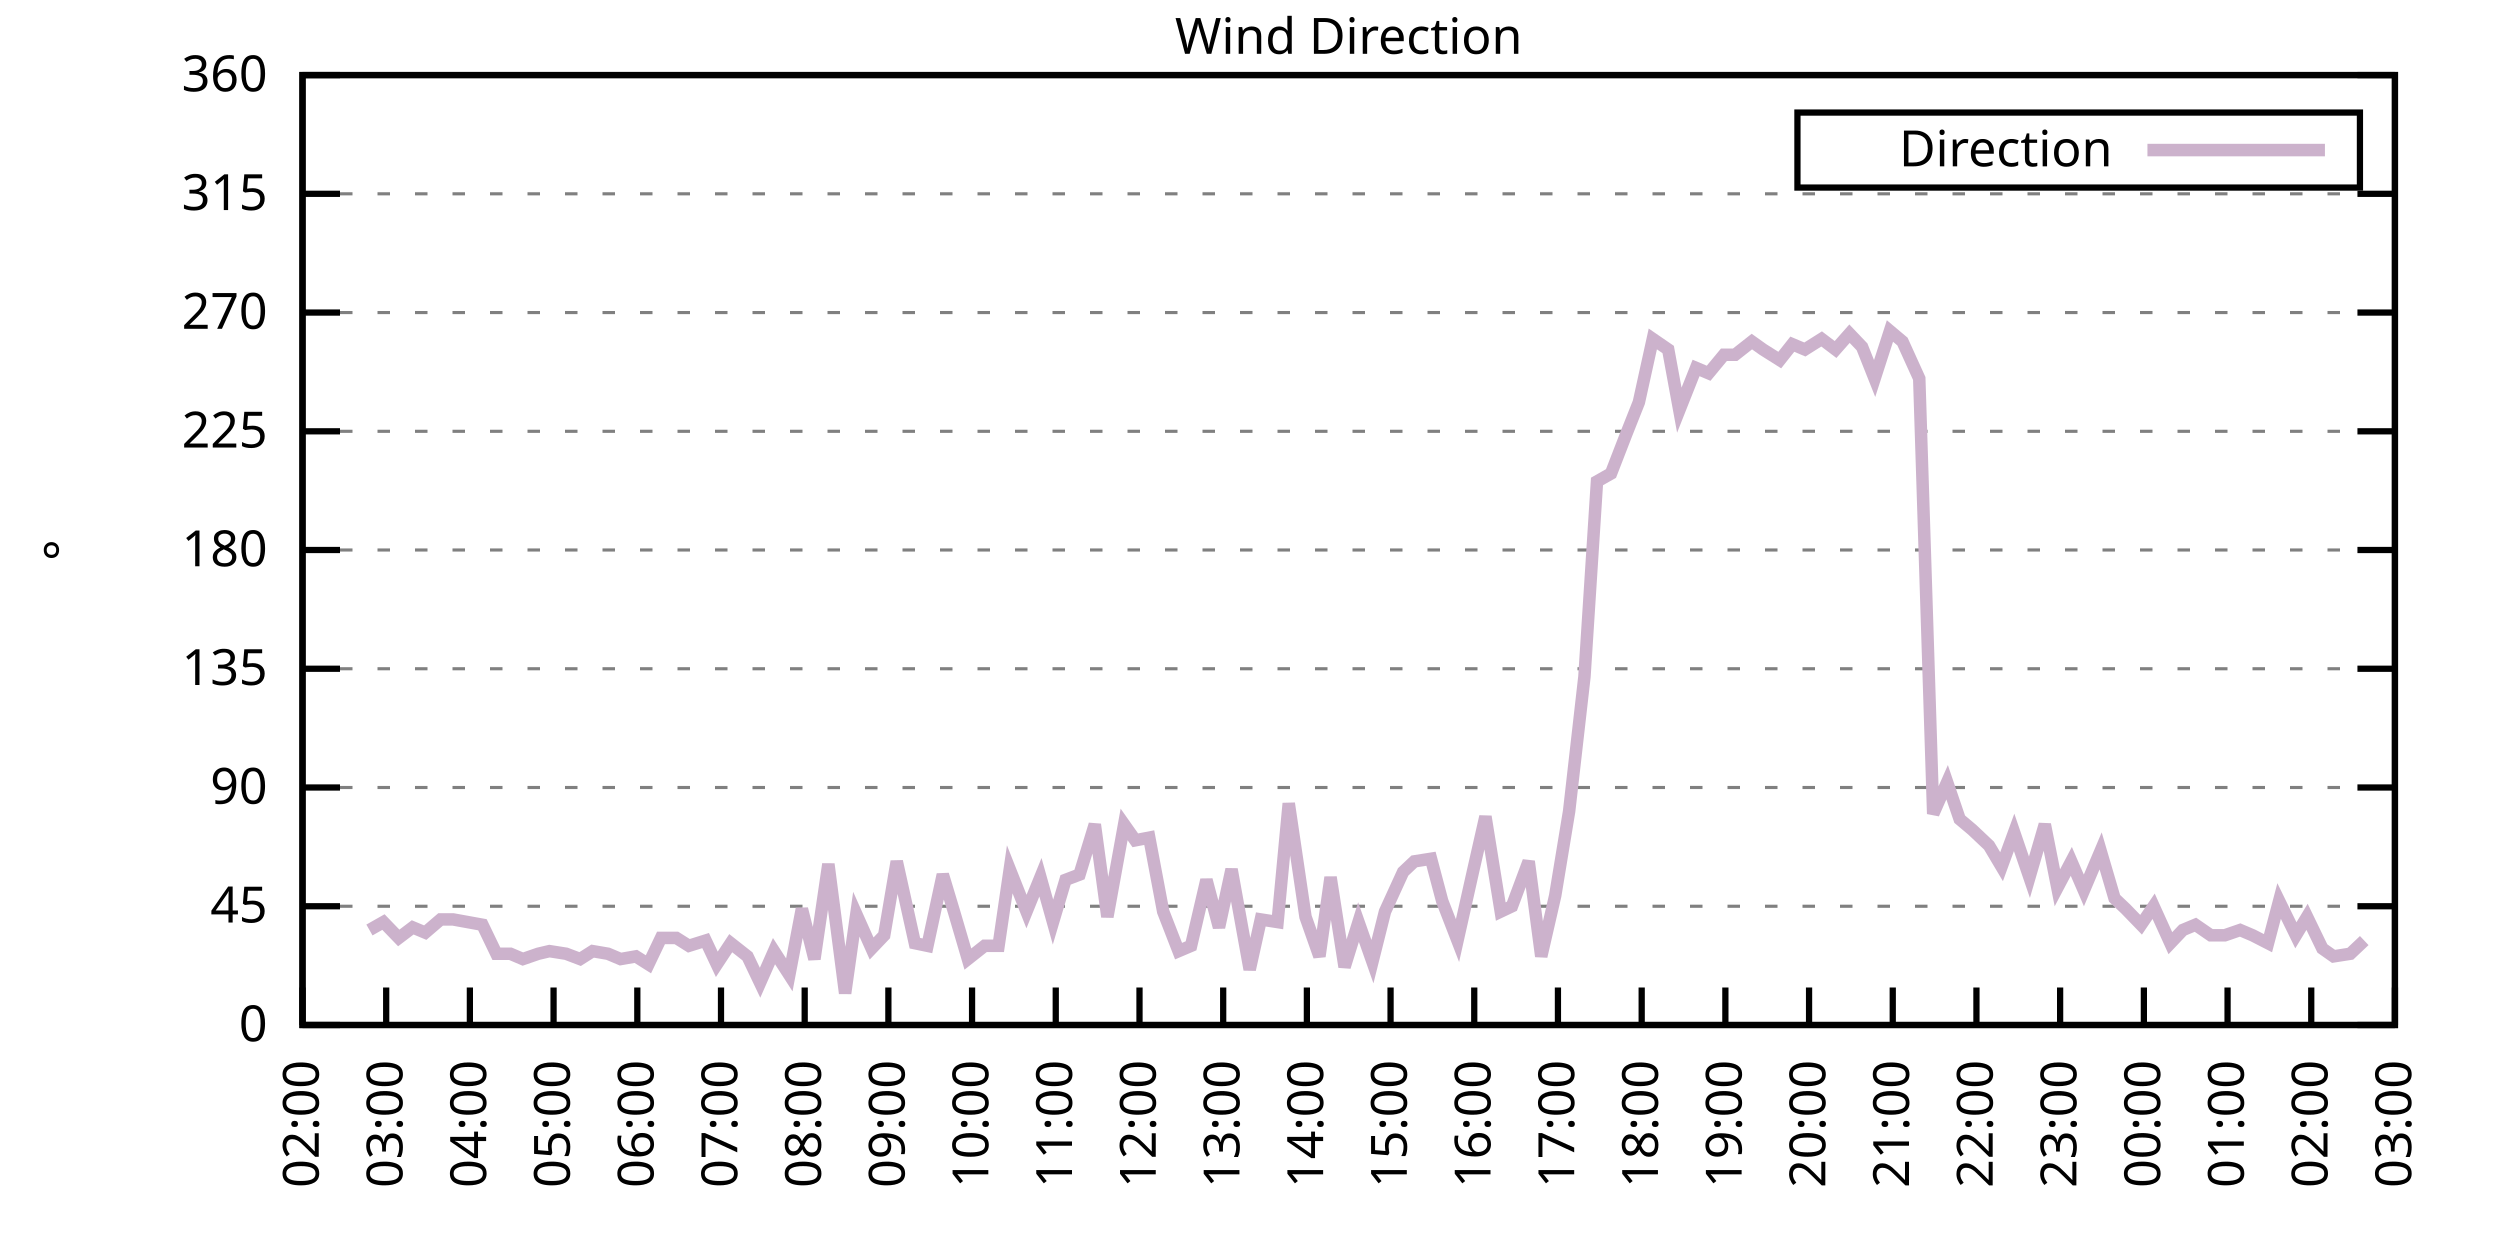
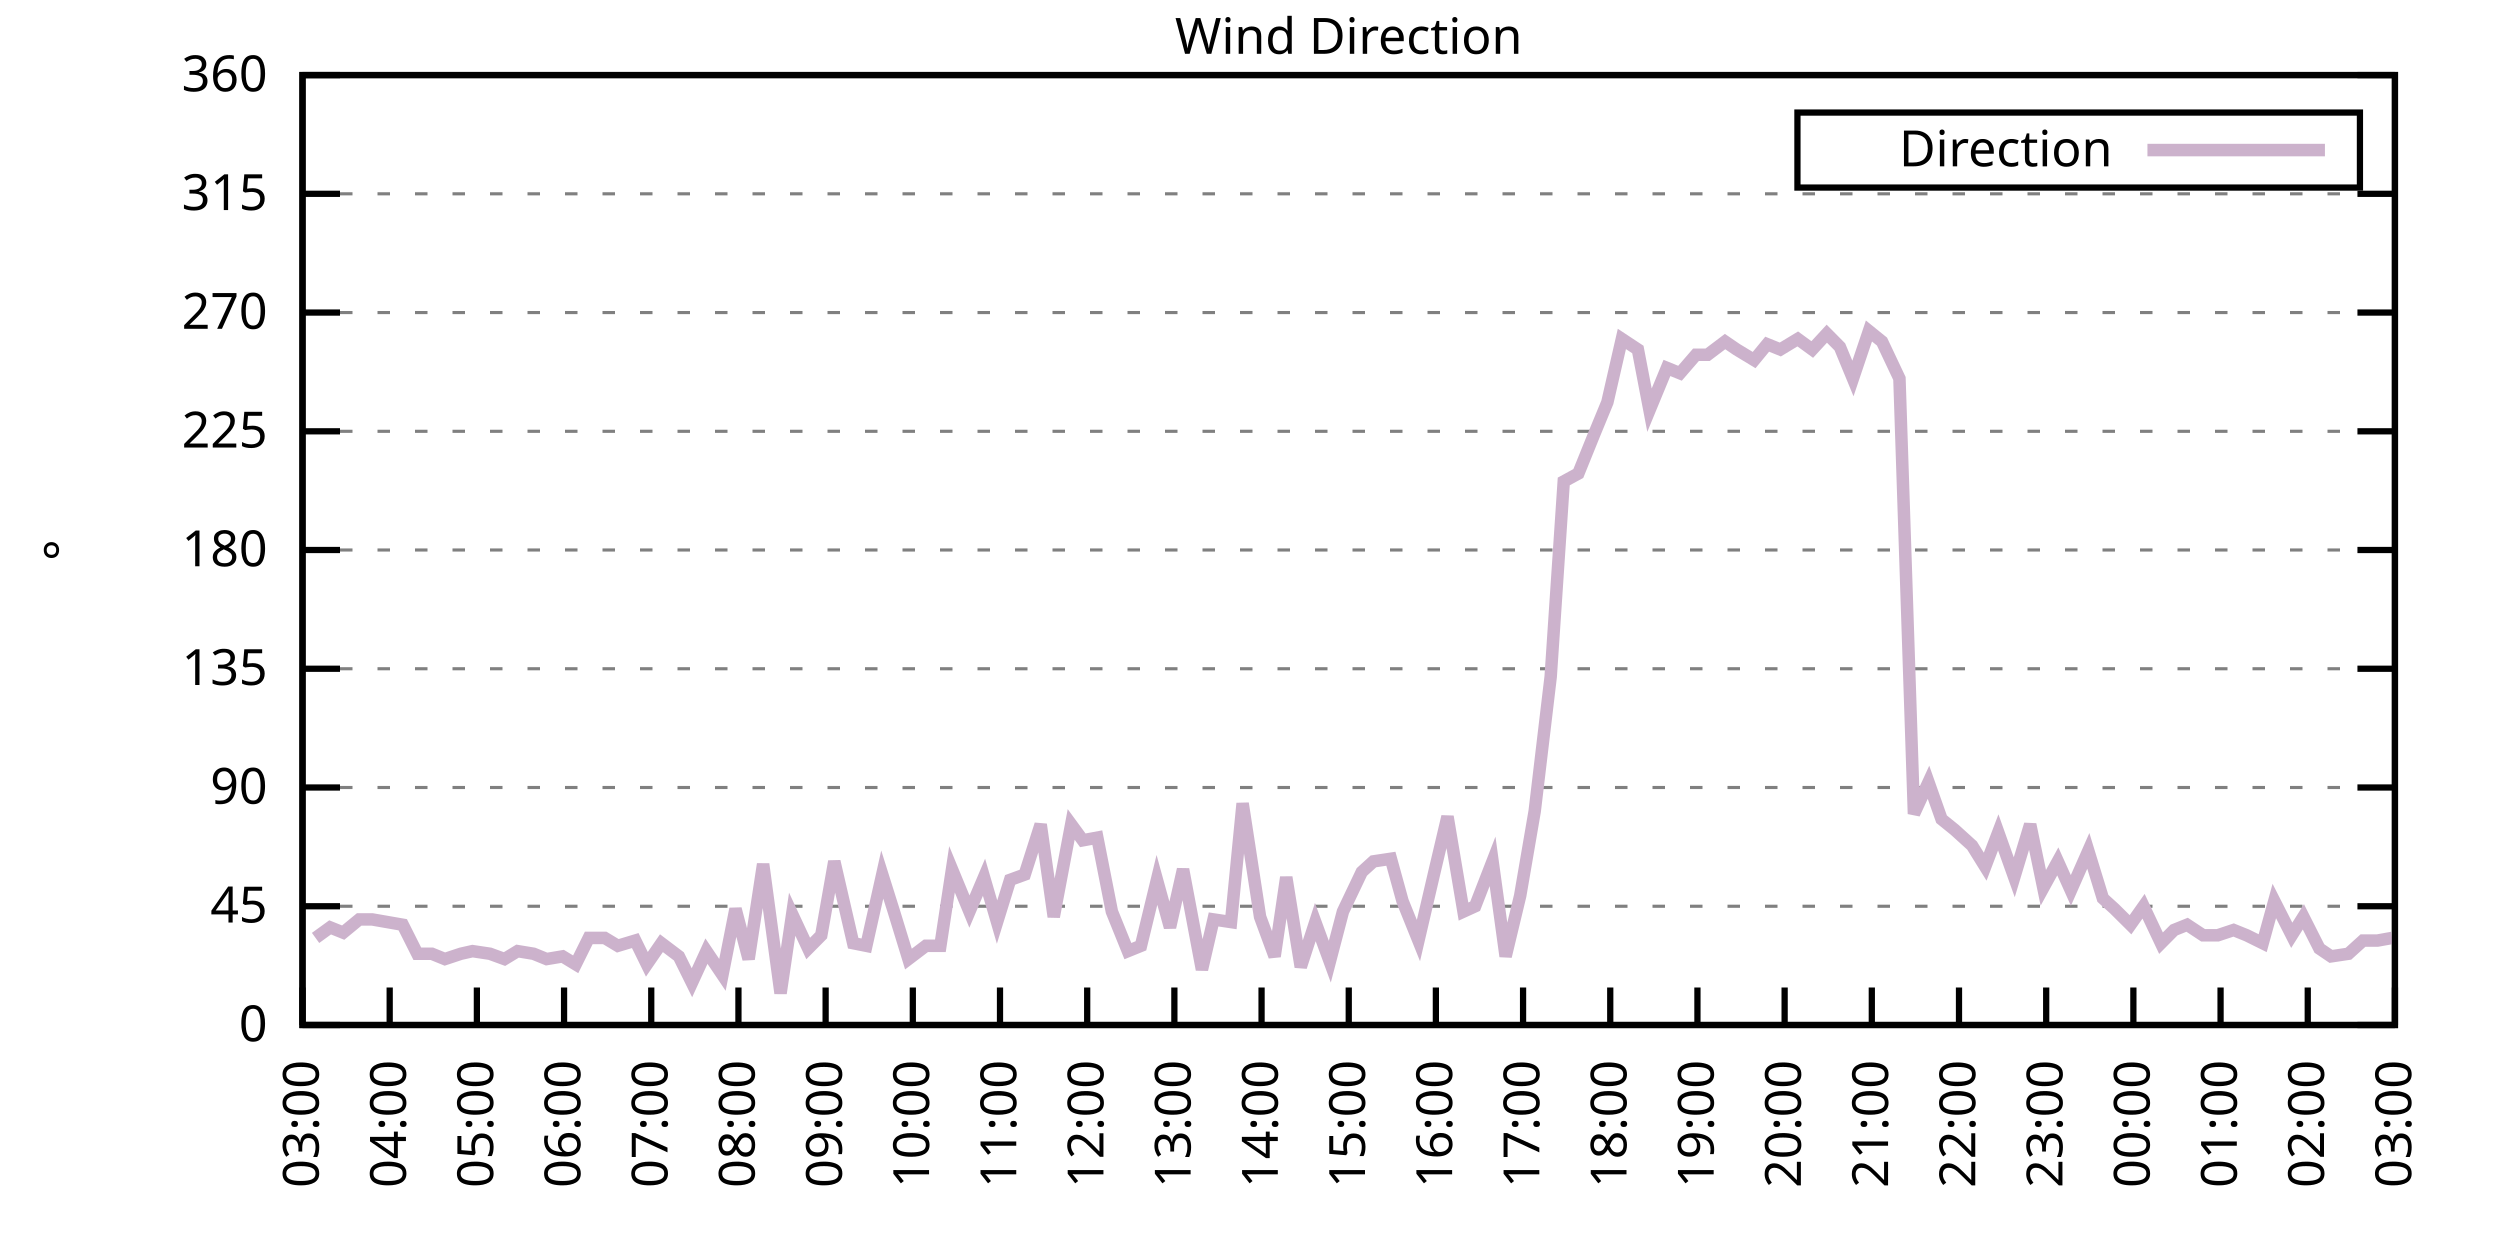
<svg xmlns="http://www.w3.org/2000/svg" xmlns:xlink="http://www.w3.org/1999/xlink" width="400" height="200" viewBox="0 0 400 200">
  <g id="gnuplot_canvas">
    <rect x="0" y="0" width="400" height="200" fill="none" />
    <defs>
      <circle id="gpDot" r="0.5" stroke-width="0.5" stroke="currentColor" />
      <path id="gpPt0" stroke-width="0.333" stroke="currentColor" d="M-1,0 h2 M0,-1 v2" />
      <path id="gpPt1" stroke-width="0.333" stroke="currentColor" d="M-1,-1 L1,1 M1,-1 L-1,1" />
      <path id="gpPt2" stroke-width="0.333" stroke="currentColor" d="M-1,0 L1,0 M0,-1 L0,1 M-1,-1 L1,1 M-1,1 L1,-1" />
      <rect id="gpPt3" stroke-width="0.333" stroke="currentColor" x="-1" y="-1" width="2" height="2" />
      <rect id="gpPt4" stroke-width="0.333" stroke="currentColor" fill="currentColor" x="-1" y="-1" width="2" height="2" />
      <circle id="gpPt5" stroke-width="0.333" stroke="currentColor" cx="0" cy="0" r="1" />
      <use xlink:href="#gpPt5" id="gpPt6" fill="currentColor" stroke="none" />
      <path id="gpPt7" stroke-width="0.333" stroke="currentColor" d="M0,-1.33 L-1.33,0.67 L1.33,0.67 z" />
      <use xlink:href="#gpPt7" id="gpPt8" fill="currentColor" stroke="none" />
      <use xlink:href="#gpPt7" id="gpPt9" stroke="currentColor" transform="rotate(180)" />
      <use xlink:href="#gpPt9" id="gpPt10" fill="currentColor" stroke="none" />
      <use xlink:href="#gpPt3" id="gpPt11" stroke="currentColor" transform="rotate(45)" />
      <use xlink:href="#gpPt11" id="gpPt12" fill="currentColor" stroke="none" />
      <path id="gpPt13" stroke-width="0.333" stroke="currentColor" d="M0,1.330 L1.265,0.411 L0.782,-1.067 L-0.782,-1.076 L-1.265,0.411 z" />
      <use xlink:href="#gpPt13" id="gpPt14" fill="currentColor" stroke="none" />
      <filter id="textbox" filterUnits="objectBoundingBox" x="0" y="0" height="1" width="1">
        <feFlood flood-color="white" flood-opacity="1" result="bgnd" />
        <feComposite in="SourceGraphic" in2="bgnd" operator="atop" />
      </filter>
      <filter id="greybox" filterUnits="objectBoundingBox" x="0" y="0" height="1" width="1">
        <feFlood flood-color="lightgrey" flood-opacity="1" result="grey" />
        <feComposite in="SourceGraphic" in2="grey" operator="atop" />
      </filter>
    </defs>
    <g fill="none" color="white" stroke="currentColor" stroke-width="1.00" stroke-linecap="butt" stroke-linejoin="miter">
</g>
    <g fill="none" color="black" stroke="currentColor" stroke-width="1.00" stroke-linecap="butt" stroke-linejoin="miter">
      <g stroke="none" shape-rendering="crispEdges">
        <polygon fill="rgb(255, 255, 255)" points="48.40,164.00 383.18,164.00 383.18,12.02 48.40,12.02 " />
      </g>
    </g>
    <g fill="none" color="black" stroke="currentColor" stroke-width="1.00" stroke-linecap="butt" stroke-linejoin="miter">
</g>
    <g fill="none" color="black" stroke="black" stroke-width="0.50" stroke-linecap="butt" stroke-linejoin="miter">
</g>
    <g fill="none" color="gray" stroke="currentColor" stroke-width="0.50" stroke-linecap="butt" stroke-linejoin="miter">
      <path stroke="gray" stroke-dasharray="2,4" class="gridline" d="M48.40,164.00 L383.19,164.00  " />
    </g>
    <g fill="none" color="gray" stroke="gray" stroke-width="1.00" stroke-linecap="butt" stroke-linejoin="miter">
</g>
    <g fill="none" color="black" stroke="currentColor" stroke-width="1.00" stroke-linecap="butt" stroke-linejoin="miter">
      <path stroke="black" d="M48.40,164.00 L54.40,164.00 M383.19,164.00 L377.19,164.00  " />
      <g transform="translate(42.80,166.60)" stroke="none" fill="black" font-family="Sans" font-size="8.00" text-anchor="end">
        <text>
          <tspan font-family="Sans"> 0</tspan>
        </text>
      </g>
    </g>
    <g fill="none" color="black" stroke="currentColor" stroke-width="1.00" stroke-linecap="butt" stroke-linejoin="miter">
</g>
    <g fill="none" color="black" stroke="black" stroke-width="0.50" stroke-linecap="butt" stroke-linejoin="miter">
</g>
    <g fill="none" color="gray" stroke="currentColor" stroke-width="0.50" stroke-linecap="butt" stroke-linejoin="miter">
      <path stroke="gray" stroke-dasharray="2,4" class="gridline" d="M48.40,145.00 L383.19,145.00  " />
    </g>
    <g fill="none" color="gray" stroke="gray" stroke-width="1.00" stroke-linecap="butt" stroke-linejoin="miter">
</g>
    <g fill="none" color="black" stroke="currentColor" stroke-width="1.00" stroke-linecap="butt" stroke-linejoin="miter">
      <path stroke="black" d="M48.40,145.00 L54.40,145.00 M383.19,145.00 L377.19,145.00  " />
      <g transform="translate(42.80,147.60)" stroke="none" fill="black" font-family="Sans" font-size="8.00" text-anchor="end">
        <text>
          <tspan font-family="Sans"> 45</tspan>
        </text>
      </g>
    </g>
    <g fill="none" color="black" stroke="currentColor" stroke-width="1.00" stroke-linecap="butt" stroke-linejoin="miter">
</g>
    <g fill="none" color="black" stroke="black" stroke-width="0.50" stroke-linecap="butt" stroke-linejoin="miter">
</g>
    <g fill="none" color="gray" stroke="currentColor" stroke-width="0.50" stroke-linecap="butt" stroke-linejoin="miter">
      <path stroke="gray" stroke-dasharray="2,4" class="gridline" d="M48.40,126.00 L383.19,126.00  " />
    </g>
    <g fill="none" color="gray" stroke="gray" stroke-width="1.00" stroke-linecap="butt" stroke-linejoin="miter">
</g>
    <g fill="none" color="black" stroke="currentColor" stroke-width="1.00" stroke-linecap="butt" stroke-linejoin="miter">
      <path stroke="black" d="M48.40,126.00 L54.40,126.00 M383.19,126.00 L377.19,126.00  " />
      <g transform="translate(42.80,128.60)" stroke="none" fill="black" font-family="Sans" font-size="8.00" text-anchor="end">
        <text>
          <tspan font-family="Sans"> 90</tspan>
        </text>
      </g>
    </g>
    <g fill="none" color="black" stroke="currentColor" stroke-width="1.00" stroke-linecap="butt" stroke-linejoin="miter">
</g>
    <g fill="none" color="black" stroke="black" stroke-width="0.50" stroke-linecap="butt" stroke-linejoin="miter">
</g>
    <g fill="none" color="gray" stroke="currentColor" stroke-width="0.50" stroke-linecap="butt" stroke-linejoin="miter">
      <path stroke="gray" stroke-dasharray="2,4" class="gridline" d="M48.40,107.00 L383.19,107.00  " />
    </g>
    <g fill="none" color="gray" stroke="gray" stroke-width="1.00" stroke-linecap="butt" stroke-linejoin="miter">
</g>
    <g fill="none" color="black" stroke="currentColor" stroke-width="1.00" stroke-linecap="butt" stroke-linejoin="miter">
      <path stroke="black" d="M48.40,107.00 L54.40,107.00 M383.19,107.00 L377.19,107.00  " />
      <g transform="translate(42.80,109.60)" stroke="none" fill="black" font-family="Sans" font-size="8.00" text-anchor="end">
        <text>
          <tspan font-family="Sans"> 135</tspan>
        </text>
      </g>
    </g>
    <g fill="none" color="black" stroke="currentColor" stroke-width="1.00" stroke-linecap="butt" stroke-linejoin="miter">
</g>
    <g fill="none" color="black" stroke="black" stroke-width="0.50" stroke-linecap="butt" stroke-linejoin="miter">
</g>
    <g fill="none" color="gray" stroke="currentColor" stroke-width="0.50" stroke-linecap="butt" stroke-linejoin="miter">
      <path stroke="gray" stroke-dasharray="2,4" class="gridline" d="M48.40,88.00 L383.19,88.00  " />
    </g>
    <g fill="none" color="gray" stroke="gray" stroke-width="1.00" stroke-linecap="butt" stroke-linejoin="miter">
</g>
    <g fill="none" color="black" stroke="currentColor" stroke-width="1.00" stroke-linecap="butt" stroke-linejoin="miter">
      <path stroke="black" d="M48.40,88.00 L54.40,88.00 M383.19,88.00 L377.19,88.00  " />
      <g transform="translate(42.80,90.60)" stroke="none" fill="black" font-family="Sans" font-size="8.00" text-anchor="end">
        <text>
          <tspan font-family="Sans"> 180</tspan>
        </text>
      </g>
    </g>
    <g fill="none" color="black" stroke="currentColor" stroke-width="1.00" stroke-linecap="butt" stroke-linejoin="miter">
</g>
    <g fill="none" color="black" stroke="black" stroke-width="0.50" stroke-linecap="butt" stroke-linejoin="miter">
</g>
    <g fill="none" color="gray" stroke="currentColor" stroke-width="0.50" stroke-linecap="butt" stroke-linejoin="miter">
      <path stroke="gray" stroke-dasharray="2,4" class="gridline" d="M48.40,69.01 L383.19,69.01  " />
    </g>
    <g fill="none" color="gray" stroke="gray" stroke-width="1.00" stroke-linecap="butt" stroke-linejoin="miter">
</g>
    <g fill="none" color="black" stroke="currentColor" stroke-width="1.00" stroke-linecap="butt" stroke-linejoin="miter">
      <path stroke="black" d="M48.40,69.01 L54.40,69.01 M383.19,69.01 L377.19,69.01  " />
      <g transform="translate(42.80,71.61)" stroke="none" fill="black" font-family="Sans" font-size="8.00" text-anchor="end">
        <text>
          <tspan font-family="Sans"> 225</tspan>
        </text>
      </g>
    </g>
    <g fill="none" color="black" stroke="currentColor" stroke-width="1.00" stroke-linecap="butt" stroke-linejoin="miter">
</g>
    <g fill="none" color="black" stroke="black" stroke-width="0.50" stroke-linecap="butt" stroke-linejoin="miter">
</g>
    <g fill="none" color="gray" stroke="currentColor" stroke-width="0.50" stroke-linecap="butt" stroke-linejoin="miter">
      <path stroke="gray" stroke-dasharray="2,4" class="gridline" d="M48.40,50.01 L383.19,50.01  " />
    </g>
    <g fill="none" color="gray" stroke="gray" stroke-width="1.00" stroke-linecap="butt" stroke-linejoin="miter">
</g>
    <g fill="none" color="black" stroke="currentColor" stroke-width="1.00" stroke-linecap="butt" stroke-linejoin="miter">
      <path stroke="black" d="M48.40,50.01 L54.40,50.01 M383.19,50.01 L377.19,50.01  " />
      <g transform="translate(42.80,52.61)" stroke="none" fill="black" font-family="Sans" font-size="8.00" text-anchor="end">
        <text>
          <tspan font-family="Sans"> 270</tspan>
        </text>
      </g>
    </g>
    <g fill="none" color="black" stroke="currentColor" stroke-width="1.00" stroke-linecap="butt" stroke-linejoin="miter">
</g>
    <g fill="none" color="black" stroke="black" stroke-width="0.50" stroke-linecap="butt" stroke-linejoin="miter">
</g>
    <g fill="none" color="gray" stroke="currentColor" stroke-width="0.50" stroke-linecap="butt" stroke-linejoin="miter">
      <path stroke="gray" stroke-dasharray="2,4" class="gridline" d="M48.40,31.01 L383.19,31.01  " />
    </g>
    <g fill="none" color="gray" stroke="gray" stroke-width="1.00" stroke-linecap="butt" stroke-linejoin="miter">
</g>
    <g fill="none" color="black" stroke="currentColor" stroke-width="1.00" stroke-linecap="butt" stroke-linejoin="miter">
      <path stroke="black" d="M48.40,31.01 L54.40,31.01 M383.19,31.01 L377.19,31.01  " />
      <g transform="translate(42.80,33.61)" stroke="none" fill="black" font-family="Sans" font-size="8.00" text-anchor="end">
        <text>
          <tspan font-family="Sans"> 315</tspan>
        </text>
      </g>
    </g>
    <g fill="none" color="black" stroke="currentColor" stroke-width="1.00" stroke-linecap="butt" stroke-linejoin="miter">
</g>
    <g fill="none" color="black" stroke="black" stroke-width="0.50" stroke-linecap="butt" stroke-linejoin="miter">
</g>
    <g fill="none" color="gray" stroke="currentColor" stroke-width="0.50" stroke-linecap="butt" stroke-linejoin="miter">
      <path stroke="gray" stroke-dasharray="2,4" class="gridline" d="M48.40,12.01 L383.19,12.01  " />
    </g>
    <g fill="none" color="gray" stroke="gray" stroke-width="1.00" stroke-linecap="butt" stroke-linejoin="miter">
</g>
    <g fill="none" color="black" stroke="currentColor" stroke-width="1.00" stroke-linecap="butt" stroke-linejoin="miter">
      <path stroke="black" d="M48.40,12.01 L54.40,12.01 M383.19,12.01 L377.19,12.01  " />
      <g transform="translate(42.80,14.61)" stroke="none" fill="black" font-family="Sans" font-size="8.00" text-anchor="end">
        <text>
          <tspan font-family="Sans"> 360</tspan>
        </text>
      </g>
    </g>
    <g fill="none" color="black" stroke="currentColor" stroke-width="1.00" stroke-linecap="butt" stroke-linejoin="miter">
      <path stroke="black" d="M48.40,164.00 L48.40,158.00  " />
      <g transform="translate(51.00,169.60) rotate(270.00)" stroke="none" fill="black" font-family="Sans" font-size="8.00" text-anchor="end">
        <text>
-           <tspan font-family="Sans">02:00</tspan>
-         </text>
-       </g>
-     </g>
-     <g fill="none" color="black" stroke="currentColor" stroke-width="1.00" stroke-linecap="butt" stroke-linejoin="miter">
-       <path stroke="black" d="M61.79,164.00 L61.79,158.00  " />
-       <g transform="translate(64.39,169.60) rotate(270.00)" stroke="none" fill="black" font-family="Sans" font-size="8.00" text-anchor="end">
-         <text>
          <tspan font-family="Sans">03:00</tspan>
        </text>
      </g>
    </g>
    <g fill="none" color="black" stroke="currentColor" stroke-width="1.00" stroke-linecap="butt" stroke-linejoin="miter">
-       <path stroke="black" d="M75.18,164.00 L75.18,158.00  " />
-       <g transform="translate(77.78,169.60) rotate(270.00)" stroke="none" fill="black" font-family="Sans" font-size="8.00" text-anchor="end">
+       <path stroke="black" d="M62.35,164.00 L62.35,158.00  " />
+       <g transform="translate(64.95,169.60) rotate(270.00)" stroke="none" fill="black" font-family="Sans" font-size="8.00" text-anchor="end">
        <text>
          <tspan font-family="Sans">04:00</tspan>
        </text>
      </g>
    </g>
    <g fill="none" color="black" stroke="currentColor" stroke-width="1.00" stroke-linecap="butt" stroke-linejoin="miter">
-       <path stroke="black" d="M88.57,164.00 L88.57,158.00  " />
-       <g transform="translate(91.17,169.60) rotate(270.00)" stroke="none" fill="black" font-family="Sans" font-size="8.00" text-anchor="end">
+       <path stroke="black" d="M76.30,164.00 L76.30,158.00  " />
+       <g transform="translate(78.90,169.60) rotate(270.00)" stroke="none" fill="black" font-family="Sans" font-size="8.00" text-anchor="end">
        <text>
          <tspan font-family="Sans">05:00</tspan>
        </text>
      </g>
    </g>
    <g fill="none" color="black" stroke="currentColor" stroke-width="1.00" stroke-linecap="butt" stroke-linejoin="miter">
-       <path stroke="black" d="M101.97,164.00 L101.97,158.00  " />
-       <g transform="translate(104.57,169.60) rotate(270.00)" stroke="none" fill="black" font-family="Sans" font-size="8.00" text-anchor="end">
+       <path stroke="black" d="M90.25,164.00 L90.25,158.00  " />
+       <g transform="translate(92.85,169.60) rotate(270.00)" stroke="none" fill="black" font-family="Sans" font-size="8.00" text-anchor="end">
        <text>
          <tspan font-family="Sans">06:00</tspan>
        </text>
      </g>
    </g>
    <g fill="none" color="black" stroke="currentColor" stroke-width="1.00" stroke-linecap="butt" stroke-linejoin="miter">
-       <path stroke="black" d="M115.36,164.00 L115.36,158.00  " />
-       <g transform="translate(117.96,169.60) rotate(270.00)" stroke="none" fill="black" font-family="Sans" font-size="8.00" text-anchor="end">
+       <path stroke="black" d="M104.20,164.00 L104.20,158.00  " />
+       <g transform="translate(106.80,169.60) rotate(270.00)" stroke="none" fill="black" font-family="Sans" font-size="8.00" text-anchor="end">
        <text>
          <tspan font-family="Sans">07:00</tspan>
        </text>
      </g>
    </g>
    <g fill="none" color="black" stroke="currentColor" stroke-width="1.00" stroke-linecap="butt" stroke-linejoin="miter">
-       <path stroke="black" d="M128.75,164.00 L128.75,158.00  " />
-       <g transform="translate(131.35,169.60) rotate(270.00)" stroke="none" fill="black" font-family="Sans" font-size="8.00" text-anchor="end">
+       <path stroke="black" d="M118.15,164.00 L118.15,158.00  " />
+       <g transform="translate(120.75,169.60) rotate(270.00)" stroke="none" fill="black" font-family="Sans" font-size="8.00" text-anchor="end">
        <text>
          <tspan font-family="Sans">08:00</tspan>
        </text>
      </g>
    </g>
    <g fill="none" color="black" stroke="currentColor" stroke-width="1.00" stroke-linecap="butt" stroke-linejoin="miter">
-       <path stroke="black" d="M142.14,164.00 L142.14,158.00  " />
-       <g transform="translate(144.74,169.60) rotate(270.00)" stroke="none" fill="black" font-family="Sans" font-size="8.00" text-anchor="end">
+       <path stroke="black" d="M132.10,164.00 L132.10,158.00  " />
+       <g transform="translate(134.70,169.60) rotate(270.00)" stroke="none" fill="black" font-family="Sans" font-size="8.00" text-anchor="end">
        <text>
          <tspan font-family="Sans">09:00</tspan>
        </text>
      </g>
    </g>
    <g fill="none" color="black" stroke="currentColor" stroke-width="1.00" stroke-linecap="butt" stroke-linejoin="miter">
-       <path stroke="black" d="M155.53,164.00 L155.53,158.00  " />
-       <g transform="translate(158.13,169.60) rotate(270.00)" stroke="none" fill="black" font-family="Sans" font-size="8.00" text-anchor="end">
+       <path stroke="black" d="M146.05,164.00 L146.05,158.00  " />
+       <g transform="translate(148.65,169.60) rotate(270.00)" stroke="none" fill="black" font-family="Sans" font-size="8.00" text-anchor="end">
        <text>
          <tspan font-family="Sans">10:00</tspan>
        </text>
      </g>
    </g>
    <g fill="none" color="black" stroke="currentColor" stroke-width="1.00" stroke-linecap="butt" stroke-linejoin="miter">
-       <path stroke="black" d="M168.92,164.00 L168.92,158.00  " />
-       <g transform="translate(171.52,169.60) rotate(270.00)" stroke="none" fill="black" font-family="Sans" font-size="8.00" text-anchor="end">
+       <path stroke="black" d="M160.00,164.00 L160.00,158.00  " />
+       <g transform="translate(162.60,169.60) rotate(270.00)" stroke="none" fill="black" font-family="Sans" font-size="8.00" text-anchor="end">
        <text>
          <tspan font-family="Sans">11:00</tspan>
        </text>
      </g>
    </g>
    <g fill="none" color="black" stroke="currentColor" stroke-width="1.00" stroke-linecap="butt" stroke-linejoin="miter">
-       <path stroke="black" d="M182.32,164.00 L182.32,158.00  " />
-       <g transform="translate(184.92,169.60) rotate(270.00)" stroke="none" fill="black" font-family="Sans" font-size="8.00" text-anchor="end">
+       <path stroke="black" d="M173.95,164.00 L173.95,158.00  " />
+       <g transform="translate(176.55,169.60) rotate(270.00)" stroke="none" fill="black" font-family="Sans" font-size="8.00" text-anchor="end">
        <text>
          <tspan font-family="Sans">12:00</tspan>
        </text>
      </g>
    </g>
    <g fill="none" color="black" stroke="currentColor" stroke-width="1.00" stroke-linecap="butt" stroke-linejoin="miter">
-       <path stroke="black" d="M195.71,164.00 L195.71,158.00  " />
-       <g transform="translate(198.31,169.60) rotate(270.00)" stroke="none" fill="black" font-family="Sans" font-size="8.00" text-anchor="end">
+       <path stroke="black" d="M187.90,164.00 L187.90,158.00  " />
+       <g transform="translate(190.50,169.60) rotate(270.00)" stroke="none" fill="black" font-family="Sans" font-size="8.00" text-anchor="end">
        <text>
          <tspan font-family="Sans">13:00</tspan>
        </text>
      </g>
    </g>
    <g fill="none" color="black" stroke="currentColor" stroke-width="1.00" stroke-linecap="butt" stroke-linejoin="miter">
-       <path stroke="black" d="M209.10,164.00 L209.10,158.00  " />
-       <g transform="translate(211.70,169.60) rotate(270.00)" stroke="none" fill="black" font-family="Sans" font-size="8.00" text-anchor="end">
+       <path stroke="black" d="M201.85,164.00 L201.85,158.00  " />
+       <g transform="translate(204.45,169.60) rotate(270.00)" stroke="none" fill="black" font-family="Sans" font-size="8.00" text-anchor="end">
        <text>
          <tspan font-family="Sans">14:00</tspan>
        </text>
      </g>
    </g>
    <g fill="none" color="black" stroke="currentColor" stroke-width="1.00" stroke-linecap="butt" stroke-linejoin="miter">
-       <path stroke="black" d="M222.49,164.00 L222.49,158.00  " />
-       <g transform="translate(225.09,169.60) rotate(270.00)" stroke="none" fill="black" font-family="Sans" font-size="8.00" text-anchor="end">
+       <path stroke="black" d="M215.80,164.00 L215.80,158.00  " />
+       <g transform="translate(218.40,169.60) rotate(270.00)" stroke="none" fill="black" font-family="Sans" font-size="8.00" text-anchor="end">
        <text>
          <tspan font-family="Sans">15:00</tspan>
        </text>
      </g>
    </g>
    <g fill="none" color="black" stroke="currentColor" stroke-width="1.00" stroke-linecap="butt" stroke-linejoin="miter">
-       <path stroke="black" d="M235.88,164.00 L235.88,158.00  " />
-       <g transform="translate(238.48,169.60) rotate(270.00)" stroke="none" fill="black" font-family="Sans" font-size="8.00" text-anchor="end">
+       <path stroke="black" d="M229.74,164.00 L229.74,158.00  " />
+       <g transform="translate(232.34,169.60) rotate(270.00)" stroke="none" fill="black" font-family="Sans" font-size="8.00" text-anchor="end">
        <text>
          <tspan font-family="Sans">16:00</tspan>
        </text>
      </g>
    </g>
    <g fill="none" color="black" stroke="currentColor" stroke-width="1.00" stroke-linecap="butt" stroke-linejoin="miter">
-       <path stroke="black" d="M249.27,164.00 L249.27,158.00  " />
-       <g transform="translate(251.87,169.60) rotate(270.00)" stroke="none" fill="black" font-family="Sans" font-size="8.00" text-anchor="end">
+       <path stroke="black" d="M243.69,164.00 L243.69,158.00  " />
+       <g transform="translate(246.29,169.60) rotate(270.00)" stroke="none" fill="black" font-family="Sans" font-size="8.00" text-anchor="end">
        <text>
          <tspan font-family="Sans">17:00</tspan>
        </text>
      </g>
    </g>
    <g fill="none" color="black" stroke="currentColor" stroke-width="1.00" stroke-linecap="butt" stroke-linejoin="miter">
-       <path stroke="black" d="M262.67,164.00 L262.67,158.00  " />
-       <g transform="translate(265.27,169.60) rotate(270.00)" stroke="none" fill="black" font-family="Sans" font-size="8.00" text-anchor="end">
+       <path stroke="black" d="M257.64,164.00 L257.64,158.00  " />
+       <g transform="translate(260.24,169.60) rotate(270.00)" stroke="none" fill="black" font-family="Sans" font-size="8.00" text-anchor="end">
        <text>
          <tspan font-family="Sans">18:00</tspan>
        </text>
      </g>
    </g>
    <g fill="none" color="black" stroke="currentColor" stroke-width="1.00" stroke-linecap="butt" stroke-linejoin="miter">
-       <path stroke="black" d="M276.06,164.00 L276.06,158.00  " />
-       <g transform="translate(278.66,169.60) rotate(270.00)" stroke="none" fill="black" font-family="Sans" font-size="8.00" text-anchor="end">
+       <path stroke="black" d="M271.59,164.00 L271.59,158.00  " />
+       <g transform="translate(274.19,169.60) rotate(270.00)" stroke="none" fill="black" font-family="Sans" font-size="8.00" text-anchor="end">
        <text>
          <tspan font-family="Sans">19:00</tspan>
        </text>
      </g>
    </g>
    <g fill="none" color="black" stroke="currentColor" stroke-width="1.00" stroke-linecap="butt" stroke-linejoin="miter">
-       <path stroke="black" d="M289.45,164.00 L289.45,158.00  " />
-       <g transform="translate(292.05,169.60) rotate(270.00)" stroke="none" fill="black" font-family="Sans" font-size="8.00" text-anchor="end">
+       <path stroke="black" d="M285.54,164.00 L285.54,158.00  " />
+       <g transform="translate(288.14,169.60) rotate(270.00)" stroke="none" fill="black" font-family="Sans" font-size="8.00" text-anchor="end">
        <text>
          <tspan font-family="Sans">20:00</tspan>
        </text>
      </g>
    </g>
    <g fill="none" color="black" stroke="currentColor" stroke-width="1.00" stroke-linecap="butt" stroke-linejoin="miter">
-       <path stroke="black" d="M302.84,164.00 L302.84,158.00  " />
-       <g transform="translate(305.44,169.60) rotate(270.00)" stroke="none" fill="black" font-family="Sans" font-size="8.00" text-anchor="end">
+       <path stroke="black" d="M299.49,164.00 L299.49,158.00  " />
+       <g transform="translate(302.09,169.60) rotate(270.00)" stroke="none" fill="black" font-family="Sans" font-size="8.00" text-anchor="end">
        <text>
          <tspan font-family="Sans">21:00</tspan>
        </text>
      </g>
    </g>
    <g fill="none" color="black" stroke="currentColor" stroke-width="1.00" stroke-linecap="butt" stroke-linejoin="miter">
-       <path stroke="black" d="M316.23,164.00 L316.23,158.00  " />
-       <g transform="translate(318.83,169.60) rotate(270.00)" stroke="none" fill="black" font-family="Sans" font-size="8.00" text-anchor="end">
+       <path stroke="black" d="M313.44,164.00 L313.44,158.00  " />
+       <g transform="translate(316.04,169.60) rotate(270.00)" stroke="none" fill="black" font-family="Sans" font-size="8.00" text-anchor="end">
        <text>
          <tspan font-family="Sans">22:00</tspan>
        </text>
      </g>
    </g>
    <g fill="none" color="black" stroke="currentColor" stroke-width="1.00" stroke-linecap="butt" stroke-linejoin="miter">
-       <path stroke="black" d="M329.62,164.00 L329.62,158.00  " />
-       <g transform="translate(332.22,169.60) rotate(270.00)" stroke="none" fill="black" font-family="Sans" font-size="8.00" text-anchor="end">
+       <path stroke="black" d="M327.39,164.00 L327.39,158.00  " />
+       <g transform="translate(329.99,169.60) rotate(270.00)" stroke="none" fill="black" font-family="Sans" font-size="8.00" text-anchor="end">
        <text>
          <tspan font-family="Sans">23:00</tspan>
        </text>
      </g>
    </g>
    <g fill="none" color="black" stroke="currentColor" stroke-width="1.00" stroke-linecap="butt" stroke-linejoin="miter">
-       <path stroke="black" d="M343.02,164.00 L343.02,158.00  " />
-       <g transform="translate(345.62,169.60) rotate(270.00)" stroke="none" fill="black" font-family="Sans" font-size="8.00" text-anchor="end">
+       <path stroke="black" d="M341.34,164.00 L341.34,158.00  " />
+       <g transform="translate(343.94,169.60) rotate(270.00)" stroke="none" fill="black" font-family="Sans" font-size="8.00" text-anchor="end">
        <text>
          <tspan font-family="Sans">00:00</tspan>
        </text>
      </g>
    </g>
    <g fill="none" color="black" stroke="currentColor" stroke-width="1.00" stroke-linecap="butt" stroke-linejoin="miter">
-       <path stroke="black" d="M356.41,164.00 L356.41,158.00  " />
-       <g transform="translate(359.01,169.60) rotate(270.00)" stroke="none" fill="black" font-family="Sans" font-size="8.00" text-anchor="end">
+       <path stroke="black" d="M355.29,164.00 L355.29,158.00  " />
+       <g transform="translate(357.89,169.60) rotate(270.00)" stroke="none" fill="black" font-family="Sans" font-size="8.00" text-anchor="end">
        <text>
          <tspan font-family="Sans">01:00</tspan>
        </text>
      </g>
    </g>
    <g fill="none" color="black" stroke="currentColor" stroke-width="1.00" stroke-linecap="butt" stroke-linejoin="miter">
-       <path stroke="black" d="M369.80,164.00 L369.80,158.00  " />
-       <g transform="translate(372.40,169.60) rotate(270.00)" stroke="none" fill="black" font-family="Sans" font-size="8.00" text-anchor="end">
+       <path stroke="black" d="M369.24,164.00 L369.24,158.00  " />
+       <g transform="translate(371.84,169.60) rotate(270.00)" stroke="none" fill="black" font-family="Sans" font-size="8.00" text-anchor="end">
        <text>
          <tspan font-family="Sans">02:00</tspan>
        </text>
      </g>
    </g>
    <g fill="none" color="black" stroke="currentColor" stroke-width="1.00" stroke-linecap="butt" stroke-linejoin="miter">
      <path stroke="black" d="M383.19,164.00 L383.19,158.00  " />
      <g transform="translate(385.79,169.60) rotate(270.00)" stroke="none" fill="black" font-family="Sans" font-size="8.00" text-anchor="end">
        <text>
          <tspan font-family="Sans">03:00</tspan>
        </text>
      </g>
    </g>
    <g fill="none" color="black" stroke="currentColor" stroke-width="1.00" stroke-linecap="butt" stroke-linejoin="miter">
</g>
    <g fill="none" color="black" stroke="currentColor" stroke-width="1.00" stroke-linecap="butt" stroke-linejoin="miter">
      <path stroke="black" d="M48.40,12.01 L48.40,164.00 L383.19,164.00 L383.19,12.01 L48.40,12.01 Z  " />
    </g>
    <g fill="none" color="black" stroke="currentColor" stroke-width="1.00" stroke-linecap="butt" stroke-linejoin="miter">
</g>
    <g fill="none" color="black" stroke="currentColor" stroke-width="1.00" stroke-linecap="butt" stroke-linejoin="miter">
      <path stroke="black" d="M287.59,30.01 L287.59,18.01 L377.59,18.01 L377.59,30.01 L287.59,30.01 Z  " />
    </g>
    <g id="Wind_direction_plot_1">
      <g fill="none" color="white" stroke="black" stroke-width="2.00" stroke-linecap="butt" stroke-linejoin="miter">
</g>
      <g fill="none" color="black" stroke="currentColor" stroke-width="2.00" stroke-linecap="butt" stroke-linejoin="miter">
        <g transform="translate(337.99,26.61)" stroke="none" fill="black" font-family="Sans" font-size="8.00" text-anchor="end">
          <text>
            <tspan font-family="Sans">Direction</tspan>
          </text>
        </g>
      </g>
      <g fill="none" color="black" stroke="currentColor" stroke-width="2.00" stroke-linecap="butt" stroke-linejoin="miter">
-         <path stroke="rgb(204, 178, 204)" d="M343.59,24.01 L371.99,24.01 M59.11,148.80 L61.35,147.53 L63.80,150.07 L66.03,148.38 L68.04,149.22 L70.50,147.11   L72.50,147.11 L77.19,147.96 L79.42,152.60 L81.66,152.60 L83.66,153.45 L86.12,152.60 L87.91,152.18 L90.58,152.60   L92.82,153.45 L94.82,152.18 L97.28,152.60 L99.29,153.45 L101.74,153.02 L103.75,154.29 L105.76,150.07 L108.22,150.07   L110.22,151.33 L112.90,150.49 L114.69,154.29 L116.92,150.91 L119.60,153.02 L121.61,157.24 L123.84,152.18 L126.29,155.98   L128.30,145.42 L130.31,153.45 L132.54,138.25 L135.22,158.93 L137.01,146.27 L139.46,151.76 L141.47,149.65 L143.48,137.82   L146.38,150.91 L148.39,151.33 L150.85,139.93 L152.63,145.85 L154.86,153.45 L157.54,151.33 L159.77,151.33 L161.56,139.09   L164.24,145.85 L166.47,140.36 L168.48,147.53 L170.49,140.78 L172.72,139.93 L175.17,131.91 L177.18,146.69 L179.86,131.91   L181.65,134.45 L183.88,134.02 L186.11,145.85 L188.57,152.18 L190.57,151.33 L193.03,140.78 L195.04,148.38 L197.05,139.09   L199.95,155.13 L201.73,147.11 L204.41,147.53 L206.20,128.54 L208.88,146.69 L211.11,153.02 L212.89,140.36 L215.13,154.71   L217.36,147.53 L219.59,153.87 L221.60,145.85 L224.50,139.51 L226.29,137.82 L228.96,137.40 L230.75,144.16 L233.20,150.49   L235.66,139.51 L237.67,130.65 L240.12,145.85 L241.91,145.00 L244.59,137.82 L246.60,153.02 L248.83,143.31 L251.06,129.80   L253.51,108.27 L255.52,77.03 L257.76,75.76 L260.21,69.43 L262.22,64.36 L264.45,54.23 L266.91,55.92 L268.69,65.63   L271.37,58.87 L273.38,59.72 L275.83,56.76 L277.62,56.76 L280.30,54.65 L282.08,55.92 L284.76,57.61 L286.77,55.07   L288.78,55.92 L291.46,54.23 L293.69,55.92 L295.92,53.39 L297.93,55.50 L299.94,60.56 L302.39,52.96 L304.40,54.65   L307.08,60.56 L309.31,130.22 L311.54,125.16 L313.55,131.07 L315.56,132.76 L318.24,135.29 L320.25,138.67 L322.26,133.18   L324.71,140.36 L327.17,131.91 L329.18,142.05 L331.41,137.82 L333.42,142.47 L336.10,136.14 L338.33,143.73 L340.11,145.42   L342.57,147.96 L344.58,145.00 L347.26,150.91 L349.26,148.80 L351.27,147.96 L353.73,149.65 L355.96,149.65 L358.42,148.80   L360.42,149.65 L362.88,150.91 L364.66,144.16 L367.34,149.65 L369.13,146.69 L371.58,151.76 L373.37,153.02 L376.05,152.60   L378.28,150.49  " />
+         <path stroke="rgb(204, 178, 204)" d="M343.59,24.01 L371.99,24.01 M50.49,150.07 L52.82,148.38 L54.91,149.22 L57.47,147.11 L59.56,147.11 L64.44,147.96   L66.77,152.60 L69.09,152.60 L71.18,153.45 L73.74,152.60 L75.60,152.18 L78.39,152.60 L80.72,153.45 L82.81,152.18   L85.37,152.60 L87.46,153.45 L90.02,153.02 L92.11,154.29 L94.20,150.07 L96.76,150.07 L98.85,151.33 L101.64,150.49   L103.50,154.29 L105.83,150.91 L108.62,153.02 L110.71,157.24 L113.03,152.18 L115.59,155.98 L117.68,145.42 L119.78,153.45   L122.10,138.25 L124.89,158.93 L126.75,146.27 L129.31,151.76 L131.40,149.65 L133.49,137.82 L136.51,150.91 L138.61,151.33   L141.16,139.93 L143.02,145.85 L145.35,153.45 L148.14,151.33 L150.46,151.33 L152.32,139.09 L155.11,145.85 L157.44,140.36   L159.53,147.53 L161.62,140.78 L163.95,139.93 L166.51,131.91 L168.60,146.69 L171.39,131.91 L173.25,134.45 L175.57,134.02   L177.90,145.85 L180.46,152.18 L182.55,151.33 L185.11,140.78 L187.20,148.38 L189.29,139.09 L192.31,155.13 L194.17,147.11   L196.96,147.53 L198.82,128.54 L201.61,146.69 L203.94,153.02 L205.80,140.36 L208.12,154.71 L210.45,147.53 L212.77,153.87   L214.87,145.85 L217.89,139.51 L219.75,137.82 L222.54,137.40 L224.40,144.16 L226.95,150.49 L229.51,139.51 L231.60,130.65   L234.16,145.85 L236.02,145.00 L238.81,137.82 L240.90,153.02 L243.23,143.31 L245.55,129.80 L248.11,108.27 L250.20,77.03   L252.53,75.76 L255.09,69.43 L257.18,64.36 L259.50,54.23 L262.06,55.92 L263.92,65.63 L266.71,58.87 L268.80,59.72   L271.36,56.76 L273.22,56.76 L276.01,54.65 L277.87,55.92 L280.66,57.61 L282.75,55.07 L284.85,55.92 L287.64,54.23   L289.96,55.92 L292.29,53.39 L294.38,55.50 L296.47,60.56 L299.03,52.96 L301.12,54.65 L303.91,60.56 L306.23,130.22   L308.56,125.16 L310.65,131.07 L312.74,132.76 L315.53,135.29 L317.63,138.67 L319.72,133.18 L322.28,140.36 L324.83,131.91   L326.93,142.05 L329.25,137.82 L331.34,142.47 L334.13,136.14 L336.46,143.73 L338.32,145.42 L340.88,147.96 L342.97,145.00   L345.76,150.91 L347.85,148.80 L349.94,147.96 L352.50,149.65 L354.83,149.65 L357.38,148.80 L359.48,149.65 L362.03,150.91   L363.89,144.16 L366.68,149.65 L368.54,146.69 L371.10,151.76 L372.96,153.02 L375.75,152.60 L378.08,150.49 L380.40,150.49   L382.73,150.07  " />
      </g>
    </g>
    <g fill="none" color="black" stroke="currentColor" stroke-width="2.00" stroke-linecap="butt" stroke-linejoin="miter">
</g>
    <g fill="none" color="black" stroke="black" stroke-width="1.00" stroke-linecap="butt" stroke-linejoin="miter">
</g>
    <g fill="none" color="black" stroke="currentColor" stroke-width="1.00" stroke-linecap="butt" stroke-linejoin="miter">
      <path stroke="black" d="M48.40,12.01 L48.40,164.00 L383.19,164.00 L383.19,12.01 L48.40,12.01 Z  " />
      <g transform="translate(12.80,88.01) rotate(270.00)" stroke="none" fill="black" font-family="Sans" font-size="8.00" text-anchor="middle">
        <text>
          <tspan font-family="Sans">°</tspan>
        </text>
      </g>
    </g>
    <g fill="none" color="black" stroke="currentColor" stroke-width="1.00" stroke-linecap="butt" stroke-linejoin="miter">
</g>
    <g fill="none" color="black" stroke="currentColor" stroke-width="1.00" stroke-linecap="butt" stroke-linejoin="miter">
      <g transform="translate(215.79,8.61)" stroke="none" fill="black" font-family="Sans" font-size="8.00" text-anchor="middle">
        <text>
          <tspan font-family="Sans">Wind Direction</tspan>
        </text>
      </g>
    </g>
    <g fill="none" color="black" stroke="currentColor" stroke-width="1.00" stroke-linecap="butt" stroke-linejoin="miter">
</g>
  </g>
</svg>
